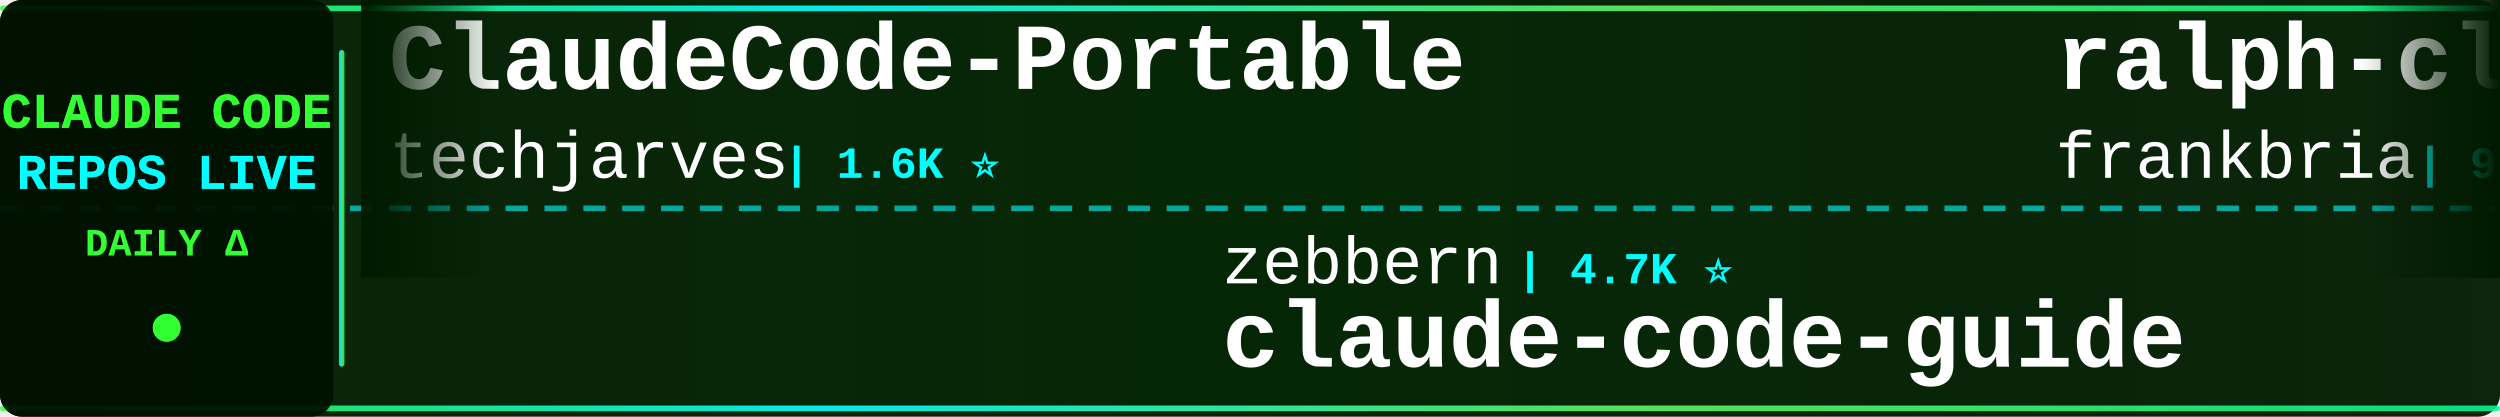
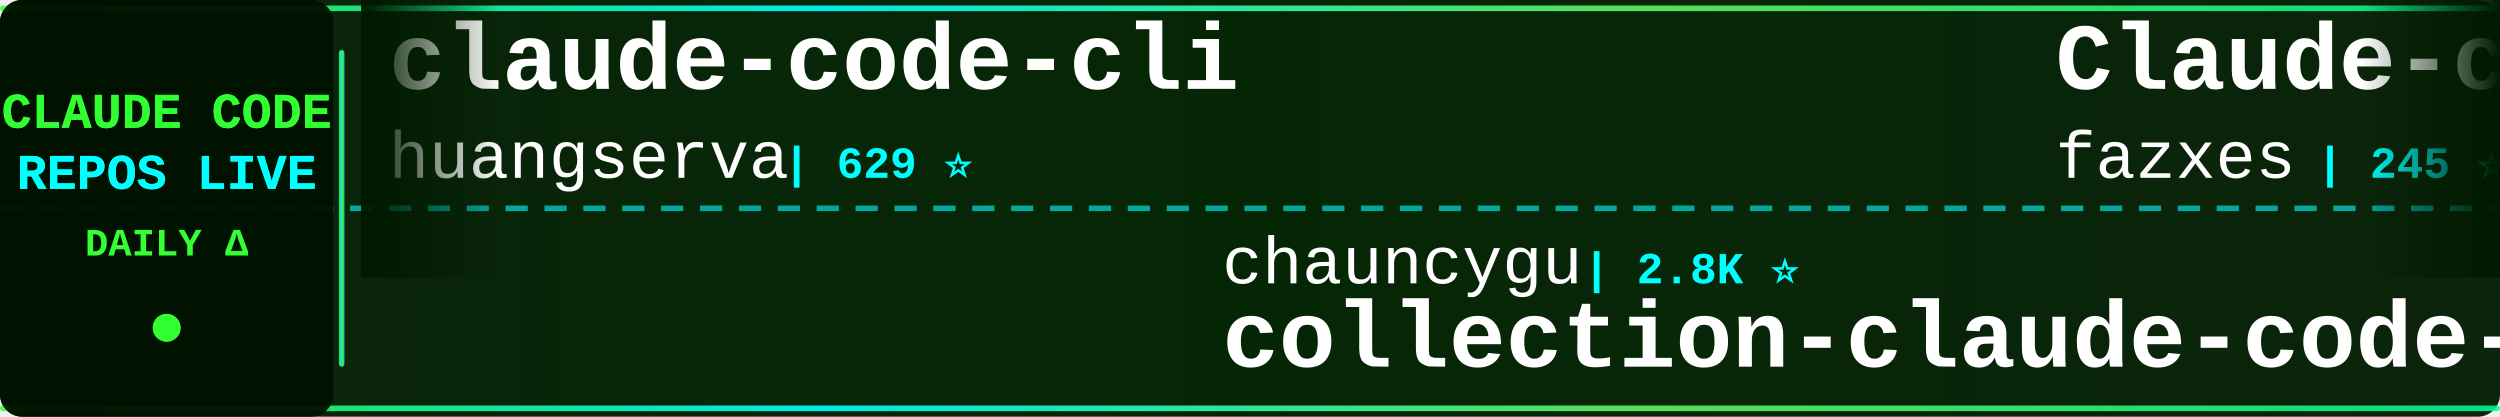
<svg xmlns="http://www.w3.org/2000/svg" width="900" height="150">
  <defs>
    <linearGradient id="tickerBg" x1="0%" y1="0%" x2="100%" y2="0%">
      <stop offset="0%" style="stop-color:#001a00;stop-opacity:0.95" />
      <stop offset="50%" style="stop-color:#002200;stop-opacity:0.98" />
      <stop offset="100%" style="stop-color:#001a00;stop-opacity:0.95" />
    </linearGradient>
    <linearGradient id="borderGrad" x1="0%" y1="0%" x2="100%" y2="0%">
      <stop offset="0%" style="stop-color:#33ff33;stop-opacity:0.85">
        <animate attributeName="stop-opacity" values="0.85;1;0.85" dur="2s" repeatCount="indefinite" />
      </stop>
      <stop offset="33%" style="stop-color:#00ffff;stop-opacity:0.9">
        <animate attributeName="stop-opacity" values="0.9;1;0.9" dur="2.2s" repeatCount="indefinite" />
      </stop>
      <stop offset="66%" style="stop-color:#66ff66;stop-opacity:0.85">
        <animate attributeName="stop-opacity" values="0.85;1;0.85" dur="1.8s" repeatCount="indefinite" />
      </stop>
      <stop offset="100%" style="stop-color:#00ff99;stop-opacity:0.85">
        <animate attributeName="stop-opacity" values="0.85;1;0.85" dur="2s" repeatCount="indefinite" />
      </stop>
    </linearGradient>
    <filter id="textGlow">
      <feGaussianBlur stdDeviation="0.1" result="coloredBlur" />
      <feMerge>
        <feMergeNode in="coloredBlur" />
        <feMergeNode in="SourceGraphic" />
      </feMerge>
    </filter>
    <filter id="metricGlow">
      <feGaussianBlur stdDeviation="0.2" result="coloredBlur" />
      <feMerge>
        <feMergeNode in="coloredBlur" />
        <feMergeNode in="SourceGraphic" />
      </feMerge>
    </filter>
    <linearGradient id="leftFade" x1="0%" y1="0%" x2="100%" y2="0%">
      <stop offset="0%" style="stop-color:#001a00;stop-opacity:1" />
      <stop offset="100%" style="stop-color:#001a00;stop-opacity:0" />
    </linearGradient>
    <linearGradient id="rightFade" x1="0%" y1="0%" x2="100%" y2="0%">
      <stop offset="0%" style="stop-color:#001a00;stop-opacity:0" />
      <stop offset="100%" style="stop-color:#001a00;stop-opacity:1" />
    </linearGradient>
  </defs>
  <rect width="900" height="150" fill="url(#tickerBg)" rx="8" />
  <rect x="0" y="2" width="900" height="2" fill="url(#borderGrad)" rx="1" />
  <rect x="0" y="146" width="900" height="2" fill="url(#borderGrad)" rx="1" />
  <line x1="0" y1="75" x2="900" y2="75" stroke="#00ffff" stroke-width="2" stroke-dasharray="8 6" opacity="0.6" />
  <rect x="0" y="0" width="120" height="150" fill="#001100" opacity="0.95" rx="8" />
  <text x="60" y="46" font-family="'Courier New', monospace" font-size="18" font-weight="bold" fill="#33ff33" text-anchor="middle" filter="url(#textGlow)">
    CLAUDE CODE
  </text>
  <text x="60" y="68" font-family="'Courier New', monospace" font-size="18" font-weight="bold" fill="#00ffff" text-anchor="middle" filter="url(#textGlow)">
    REPOS LIVE
  </text>
  <text x="60" y="92" font-family="'Courier New', monospace" font-size="14" font-weight="bold" fill="#33ff33" text-anchor="middle">
    DAILY Δ
  </text>
  <circle cx="60" cy="118" r="5" fill="#33ff33" filter="url(#metricGlow)">
    <animate attributeName="r" values="4;6;4" dur="1.5s" repeatCount="indefinite" />
    <animate attributeName="opacity" values="0.6;1;0.6" dur="1.5s" repeatCount="indefinite" />
  </circle>
  <rect x="122" y="18" width="2" height="114" fill="url(#borderGrad)" rx="1" />
  <clipPath id="tickerClip">
    <rect x="130" y="0" width="770" height="150" />
  </clipPath>
  <g clip-path="url(#tickerClip)">
    <g id="tickerItems">
      <animateTransform attributeName="transform" attributeType="XML" type="translate" from="0 0" to="-3000 0" dur="54s" repeatCount="indefinite" />
      <g transform="translate(0, 0)">
-         <text x="140" y="32" font-family="'Courier New', monospace" font-size="34" font-weight="bold" fill="#ffffff">ClaudeCode-Portable</text>
-         <text x="140" y="64" font-family="'Courier New', monospace" font-size="24" font-weight="normal" fill="#ffffff" opacity="1.0">techjarves</text>
-         <text x="282" y="64" font-family="'Courier New', monospace" font-size="16" font-weight="bold" fill="#00ffff"> | 1.6K ⭐</text>
+         <text x="140" y="32" font-family="'Courier New', monospace" font-size="34" font-weight="bold" fill="#ffffff">claude-code-cli</text>
+         <text x="140" y="64" font-family="'Courier New', monospace" font-size="24" font-weight="normal" fill="#ffffff" opacity="1.0">huangserva</text>
+         <text x="282" y="64" font-family="'Courier New', monospace" font-size="16" font-weight="bold" fill="#00ffff"> | 629 ⭐</text>
      </g>
      <g transform="translate(300, 0)">
-         <text x="140" y="102" font-family="'Courier New', monospace" font-size="24" font-weight="normal" fill="#ffffff" opacity="1.0">zebbern</text>
-         <text x="246" y="102" font-family="'Courier New', monospace" font-size="16" font-weight="bold" fill="#00ffff"> | 4.7K ⭐</text>
-         <text x="140" y="132" font-family="'Courier New', monospace" font-size="34" font-weight="bold" fill="#ffffff">claude-code-guide</text>
+         <text x="140" y="102" font-family="'Courier New', monospace" font-size="24" font-weight="normal" fill="#ffffff" opacity="1.0">chauncygu</text>
+         <text x="270" y="102" font-family="'Courier New', monospace" font-size="16" font-weight="bold" fill="#00ffff"> | 2.8K ⭐</text>
+         <text x="140" y="132" font-family="'Courier New', monospace" font-size="34" font-weight="bold" fill="#ffffff">collection-claude-code-s...</text>
      </g>
      <g transform="translate(600, 0)">
-         <text x="140" y="32" font-family="'Courier New', monospace" font-size="34" font-weight="bold" fill="#ffffff">ralph-claude-code</text>
-         <text x="140" y="64" font-family="'Courier New', monospace" font-size="24" font-weight="normal" fill="#ffffff" opacity="1.0">frankbria</text>
-         <text x="270" y="64" font-family="'Courier New', monospace" font-size="16" font-weight="bold" fill="#00ffff"> | 9.7K ⭐ +2</text>
-       </g>
-       <g transform="translate(900, 0)">
-         <text x="140" y="102" font-family="'Courier New', monospace" font-size="24" font-weight="normal" fill="#ffffff" opacity="1.0">sugyan</text>
-         <text x="234" y="102" font-family="'Courier New', monospace" font-size="16" font-weight="bold" fill="#00ffff"> | 1.1K ⭐</text>
-         <text x="140" y="132" font-family="'Courier New', monospace" font-size="34" font-weight="bold" fill="#ffffff">claude-code-webui</text>
-       </g>
-       <g transform="translate(1200, 0)">
-         <text x="140" y="32" font-family="'Courier New', monospace" font-size="34" font-weight="bold" fill="#ffffff">claude-code-guide</text>
-         <text x="140" y="64" font-family="'Courier New', monospace" font-size="24" font-weight="normal" fill="#ffffff" opacity="1.0">Cranot</text>
-         <text x="234" y="64" font-family="'Courier New', monospace" font-size="16" font-weight="bold" fill="#00ffff"> | 2.9K ⭐</text>
-       </g>
-       <g transform="translate(1500, 0)">
-         <text x="140" y="102" font-family="'Courier New', monospace" font-size="24" font-weight="normal" fill="#ffffff" opacity="1.0">WorldFlowAI</text>
-         <text x="294" y="102" font-family="'Courier New', monospace" font-size="16" font-weight="bold" fill="#00ffff"> | 4.8K ⭐ +19</text>
-         <text x="140" y="132" font-family="'Courier New', monospace" font-size="34" font-weight="bold" fill="#ffffff">everything-claude-code</text>
-       </g>
-       <g transform="translate(1800, 0)">
-         <text x="140" y="32" font-family="'Courier New', monospace" font-size="34" font-weight="bold" fill="#ffffff">claude-code-templates</text>
-         <text x="140" y="64" font-family="'Courier New', monospace" font-size="24" font-weight="normal" fill="#ffffff" opacity="1.0">davila7</text>
-         <text x="246" y="64" font-family="'Courier New', monospace" font-size="16" font-weight="bold" fill="#00ffff"> | 32.7K ⭐ +3</text>
-       </g>
-       <g transform="translate(2100, 0)">
-         <text x="140" y="102" font-family="'Courier New', monospace" font-size="24" font-weight="normal" fill="#ffffff" opacity="1.0">KPR111</text>
-         <text x="234" y="102" font-family="'Courier New', monospace" font-size="16" font-weight="bold" fill="#00ffff"> | 18 ⭐</text>
-         <text x="140" y="132" font-family="'Courier New', monospace" font-size="34" font-weight="bold" fill="#ffffff">Claude-Code</text>
-       </g>
-       <g transform="translate(2400, 0)">
        <text x="140" y="32" font-family="'Courier New', monospace" font-size="34" font-weight="bold" fill="#ffffff">Claude-code</text>
        <text x="140" y="64" font-family="'Courier New', monospace" font-size="24" font-weight="normal" fill="#ffffff" opacity="1.0">fazxes</text>
        <text x="234" y="64" font-family="'Courier New', monospace" font-size="16" font-weight="bold" fill="#00ffff"> | 245 ⭐</text>
      </g>
-       <g transform="translate(2700, 0)">
+       <g transform="translate(900, 0)">
        <text x="140" y="102" font-family="'Courier New', monospace" font-size="24" font-weight="normal" fill="#ffffff" opacity="1.0">Windy3f3f3f3f</text>
-         <text x="318" y="102" font-family="'Courier New', monospace" font-size="16" font-weight="bold" fill="#00ffff"> | 2.8K ⭐ +1</text>
+         <text x="318" y="102" font-family="'Courier New', monospace" font-size="16" font-weight="bold" fill="#00ffff"> | 2.8K ⭐</text>
        <text x="140" y="132" font-family="'Courier New', monospace" font-size="34" font-weight="bold" fill="#ffffff">claude-code-from-scratch</text>
      </g>
+       <g transform="translate(1200, 0)">
+         <text x="140" y="32" font-family="'Courier New', monospace" font-size="34" font-weight="bold" fill="#ffffff">my-claude-code-setup</text>
+         <text x="140" y="64" font-family="'Courier New', monospace" font-size="24" font-weight="normal" fill="#ffffff" opacity="1.0">centminmod</text>
+         <text x="282" y="64" font-family="'Courier New', monospace" font-size="16" font-weight="bold" fill="#00ffff"> | 2.7K ⭐</text>
+       </g>
+       <g transform="translate(1500, 0)">
+         <text x="140" y="102" font-family="'Courier New', monospace" font-size="24" font-weight="normal" fill="#ffffff" opacity="1.0">overwirehq</text>
+         <text x="282" y="102" font-family="'Courier New', monospace" font-size="16" font-weight="bold" fill="#00ffff"> | 2.8K ⭐</text>
+         <text x="140" y="132" font-family="'Courier New', monospace" font-size="34" font-weight="bold" fill="#ffffff">claude-code-telegram</text>
+       </g>
+       <g transform="translate(1800, 0)">
+         <text x="140" y="32" font-family="'Courier New', monospace" font-size="34" font-weight="bold" fill="#ffffff">everything-claude-code</text>
+         <text x="140" y="64" font-family="'Courier New', monospace" font-size="24" font-weight="normal" fill="#ffffff" opacity="1.0">WorldFlowAI</text>
+         <text x="294" y="64" font-family="'Courier New', monospace" font-size="16" font-weight="bold" fill="#00ffff"> | 4.8K ⭐ +11</text>
+       </g>
+       <g transform="translate(2100, 0)">
+         <text x="140" y="102" font-family="'Courier New', monospace" font-size="24" font-weight="normal" fill="#ffffff" opacity="1.0">Maciek-roboblog</text>
+         <text x="342" y="102" font-family="'Courier New', monospace" font-size="16" font-weight="bold" fill="#00ffff"> | 8.7K ⭐</text>
+         <text x="140" y="132" font-family="'Courier New', monospace" font-size="34" font-weight="bold" fill="#ffffff">Claude-Code-Usage-Monito...</text>
+       </g>
+       <g transform="translate(2400, 0)">
+         <text x="140" y="32" font-family="'Courier New', monospace" font-size="34" font-weight="bold" fill="#ffffff">ClaudeCodeAgents</text>
+         <text x="140" y="64" font-family="'Courier New', monospace" font-size="24" font-weight="normal" fill="#ffffff" opacity="1.0">darcyegb</text>
+         <text x="258" y="64" font-family="'Courier New', monospace" font-size="16" font-weight="bold" fill="#00ffff"> | 777 ⭐</text>
+       </g>
+       <g transform="translate(2700, 0)">
+         <text x="140" y="102" font-family="'Courier New', monospace" font-size="24" font-weight="normal" fill="#ffffff" opacity="1.0">lorryjovens-hub</text>
+         <text x="342" y="102" font-family="'Courier New', monospace" font-size="16" font-weight="bold" fill="#00ffff"> | 1.7K ⭐</text>
+         <text x="140" y="132" font-family="'Courier New', monospace" font-size="34" font-weight="bold" fill="#ffffff">claude-code-rust</text>
+       </g>
      <g transform="translate(3000, 0)">
-         <text x="140" y="32" font-family="'Courier New', monospace" font-size="34" font-weight="bold" fill="#ffffff">ClaudeCode-Portable</text>
-         <text x="140" y="64" font-family="'Courier New', monospace" font-size="24" font-weight="normal" fill="#ffffff" opacity="1.0">techjarves</text>
-         <text x="282" y="64" font-family="'Courier New', monospace" font-size="16" font-weight="bold" fill="#00ffff"> | 1.6K ⭐</text>
+         <text x="140" y="32" font-family="'Courier New', monospace" font-size="34" font-weight="bold" fill="#ffffff">claude-code-cli</text>
+         <text x="140" y="64" font-family="'Courier New', monospace" font-size="24" font-weight="normal" fill="#ffffff" opacity="1.0">huangserva</text>
+         <text x="282" y="64" font-family="'Courier New', monospace" font-size="16" font-weight="bold" fill="#00ffff"> | 629 ⭐</text>
      </g>
      <g transform="translate(3300, 0)">
-         <text x="140" y="102" font-family="'Courier New', monospace" font-size="24" font-weight="normal" fill="#ffffff" opacity="1.0">zebbern</text>
-         <text x="246" y="102" font-family="'Courier New', monospace" font-size="16" font-weight="bold" fill="#00ffff"> | 4.7K ⭐</text>
-         <text x="140" y="132" font-family="'Courier New', monospace" font-size="34" font-weight="bold" fill="#ffffff">claude-code-guide</text>
+         <text x="140" y="102" font-family="'Courier New', monospace" font-size="24" font-weight="normal" fill="#ffffff" opacity="1.0">chauncygu</text>
+         <text x="270" y="102" font-family="'Courier New', monospace" font-size="16" font-weight="bold" fill="#00ffff"> | 2.8K ⭐</text>
+         <text x="140" y="132" font-family="'Courier New', monospace" font-size="34" font-weight="bold" fill="#ffffff">collection-claude-code-s...</text>
      </g>
      <g transform="translate(3600, 0)">
-         <text x="140" y="32" font-family="'Courier New', monospace" font-size="34" font-weight="bold" fill="#ffffff">ralph-claude-code</text>
-         <text x="140" y="64" font-family="'Courier New', monospace" font-size="24" font-weight="normal" fill="#ffffff" opacity="1.0">frankbria</text>
-         <text x="270" y="64" font-family="'Courier New', monospace" font-size="16" font-weight="bold" fill="#00ffff"> | 9.7K ⭐ +2</text>
+         <text x="140" y="32" font-family="'Courier New', monospace" font-size="34" font-weight="bold" fill="#ffffff">Claude-code</text>
+         <text x="140" y="64" font-family="'Courier New', monospace" font-size="24" font-weight="normal" fill="#ffffff" opacity="1.0">fazxes</text>
+         <text x="234" y="64" font-family="'Courier New', monospace" font-size="16" font-weight="bold" fill="#00ffff"> | 245 ⭐</text>
      </g>
      <g transform="translate(3900, 0)">
-         <text x="140" y="102" font-family="'Courier New', monospace" font-size="24" font-weight="normal" fill="#ffffff" opacity="1.0">sugyan</text>
-         <text x="234" y="102" font-family="'Courier New', monospace" font-size="16" font-weight="bold" fill="#00ffff"> | 1.1K ⭐</text>
-         <text x="140" y="132" font-family="'Courier New', monospace" font-size="34" font-weight="bold" fill="#ffffff">claude-code-webui</text>
+         <text x="140" y="102" font-family="'Courier New', monospace" font-size="24" font-weight="normal" fill="#ffffff" opacity="1.0">Windy3f3f3f3f</text>
+         <text x="318" y="102" font-family="'Courier New', monospace" font-size="16" font-weight="bold" fill="#00ffff"> | 2.8K ⭐</text>
+         <text x="140" y="132" font-family="'Courier New', monospace" font-size="34" font-weight="bold" fill="#ffffff">claude-code-from-scratch</text>
      </g>
    </g>
  </g>
  <rect x="130" y="0" width="50" height="100" fill="url(#leftFade)" />
  <rect x="850" y="0" width="50" height="100" fill="url(#rightFade)" />
</svg>
